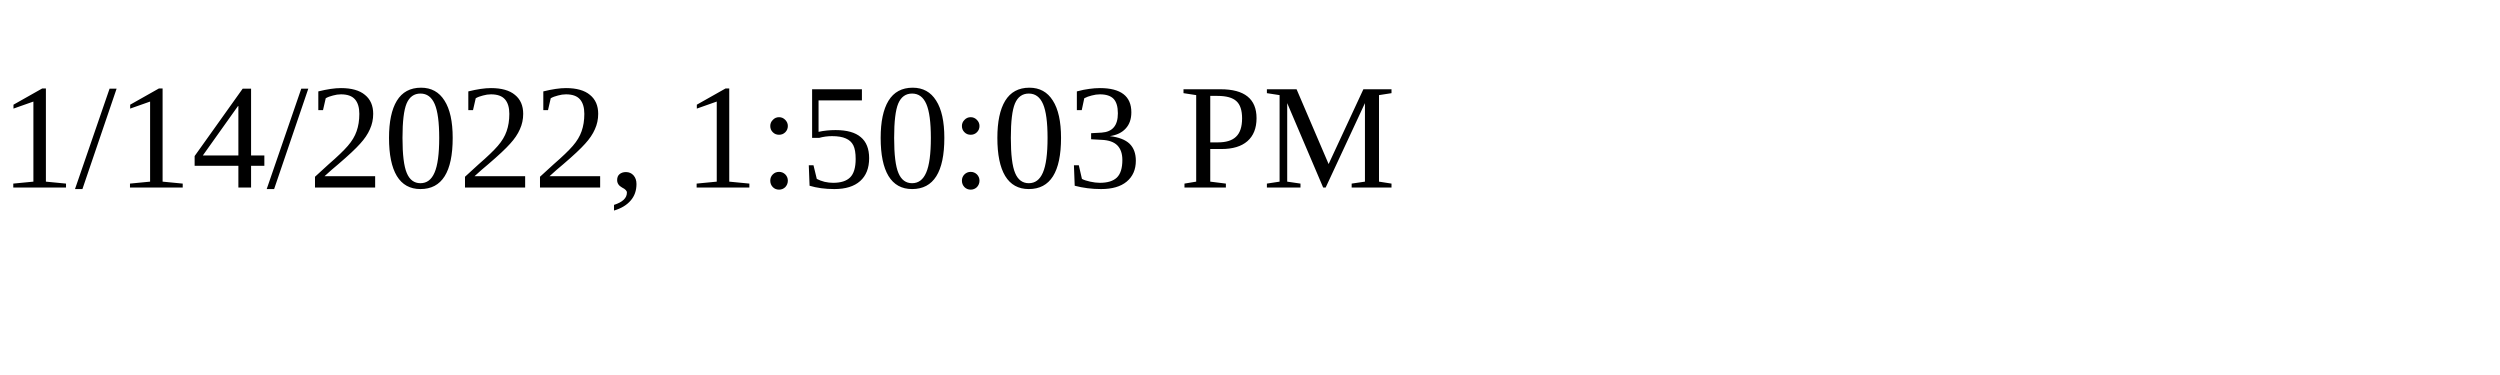
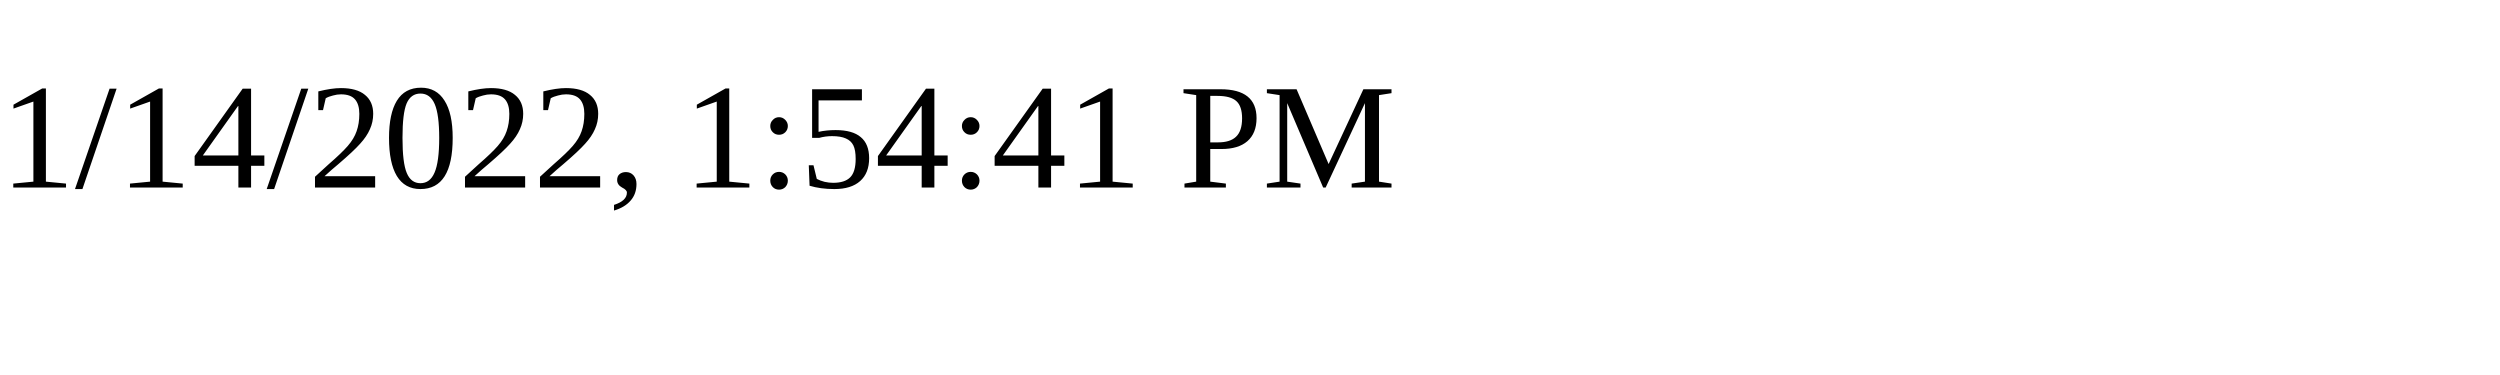
<svg xmlns="http://www.w3.org/2000/svg" height="30" width="200">
-   <text x="0" y="15">1/14/2022, 1:50:03 PM</text>
+   <text x="0" y="15">1/14/2022, 1:54:41 PM</text>
</svg>
